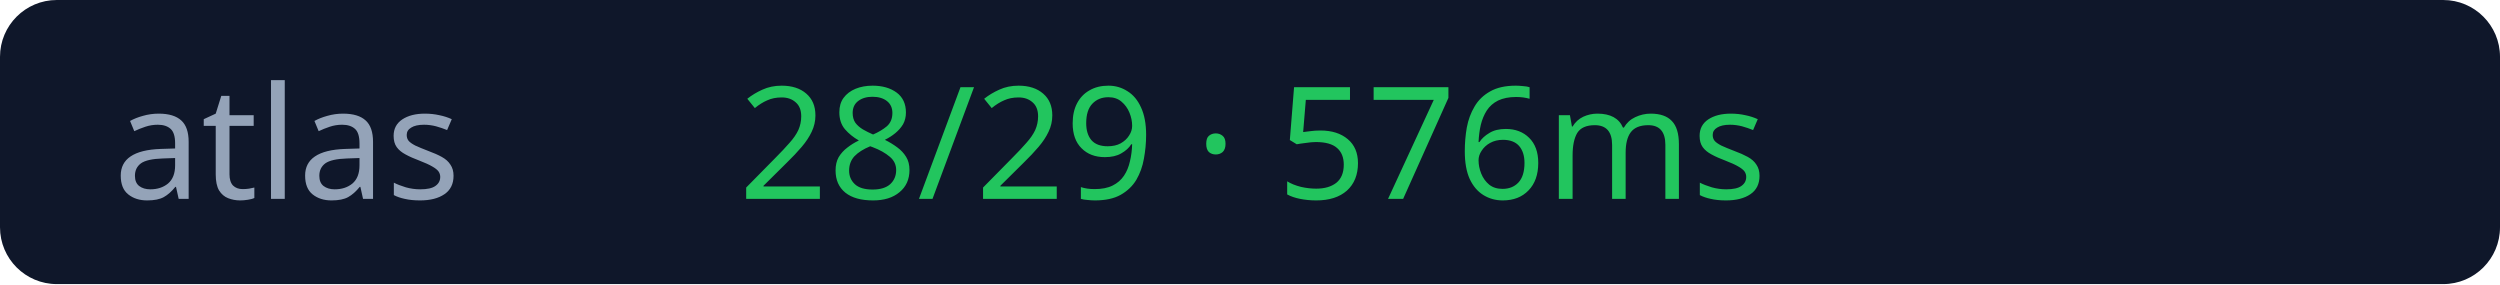
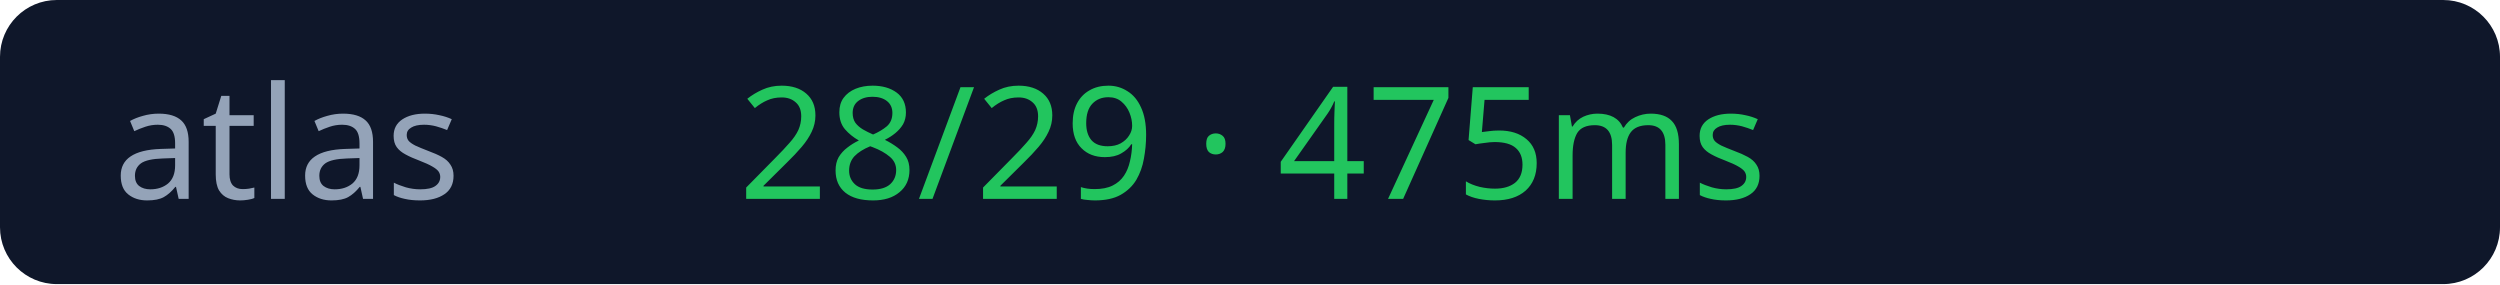
<svg xmlns="http://www.w3.org/2000/svg" width="176" height="20">
  <rect width="176" height="20" rx="4" fill="#0f172a" />
  <text x="8" y="14" fill="#94a3b8" font-size="11" font-family="Verdana">atlas</text>
-   <text x="52" y="14" fill="#22c55e" font-size="11" font-family="Verdana">28/29 · 576ms</text>
+   <text x="52" y="14" fill="#22c55e" font-size="11" font-family="Verdana">28/29 · 475ms</text>
</svg>
